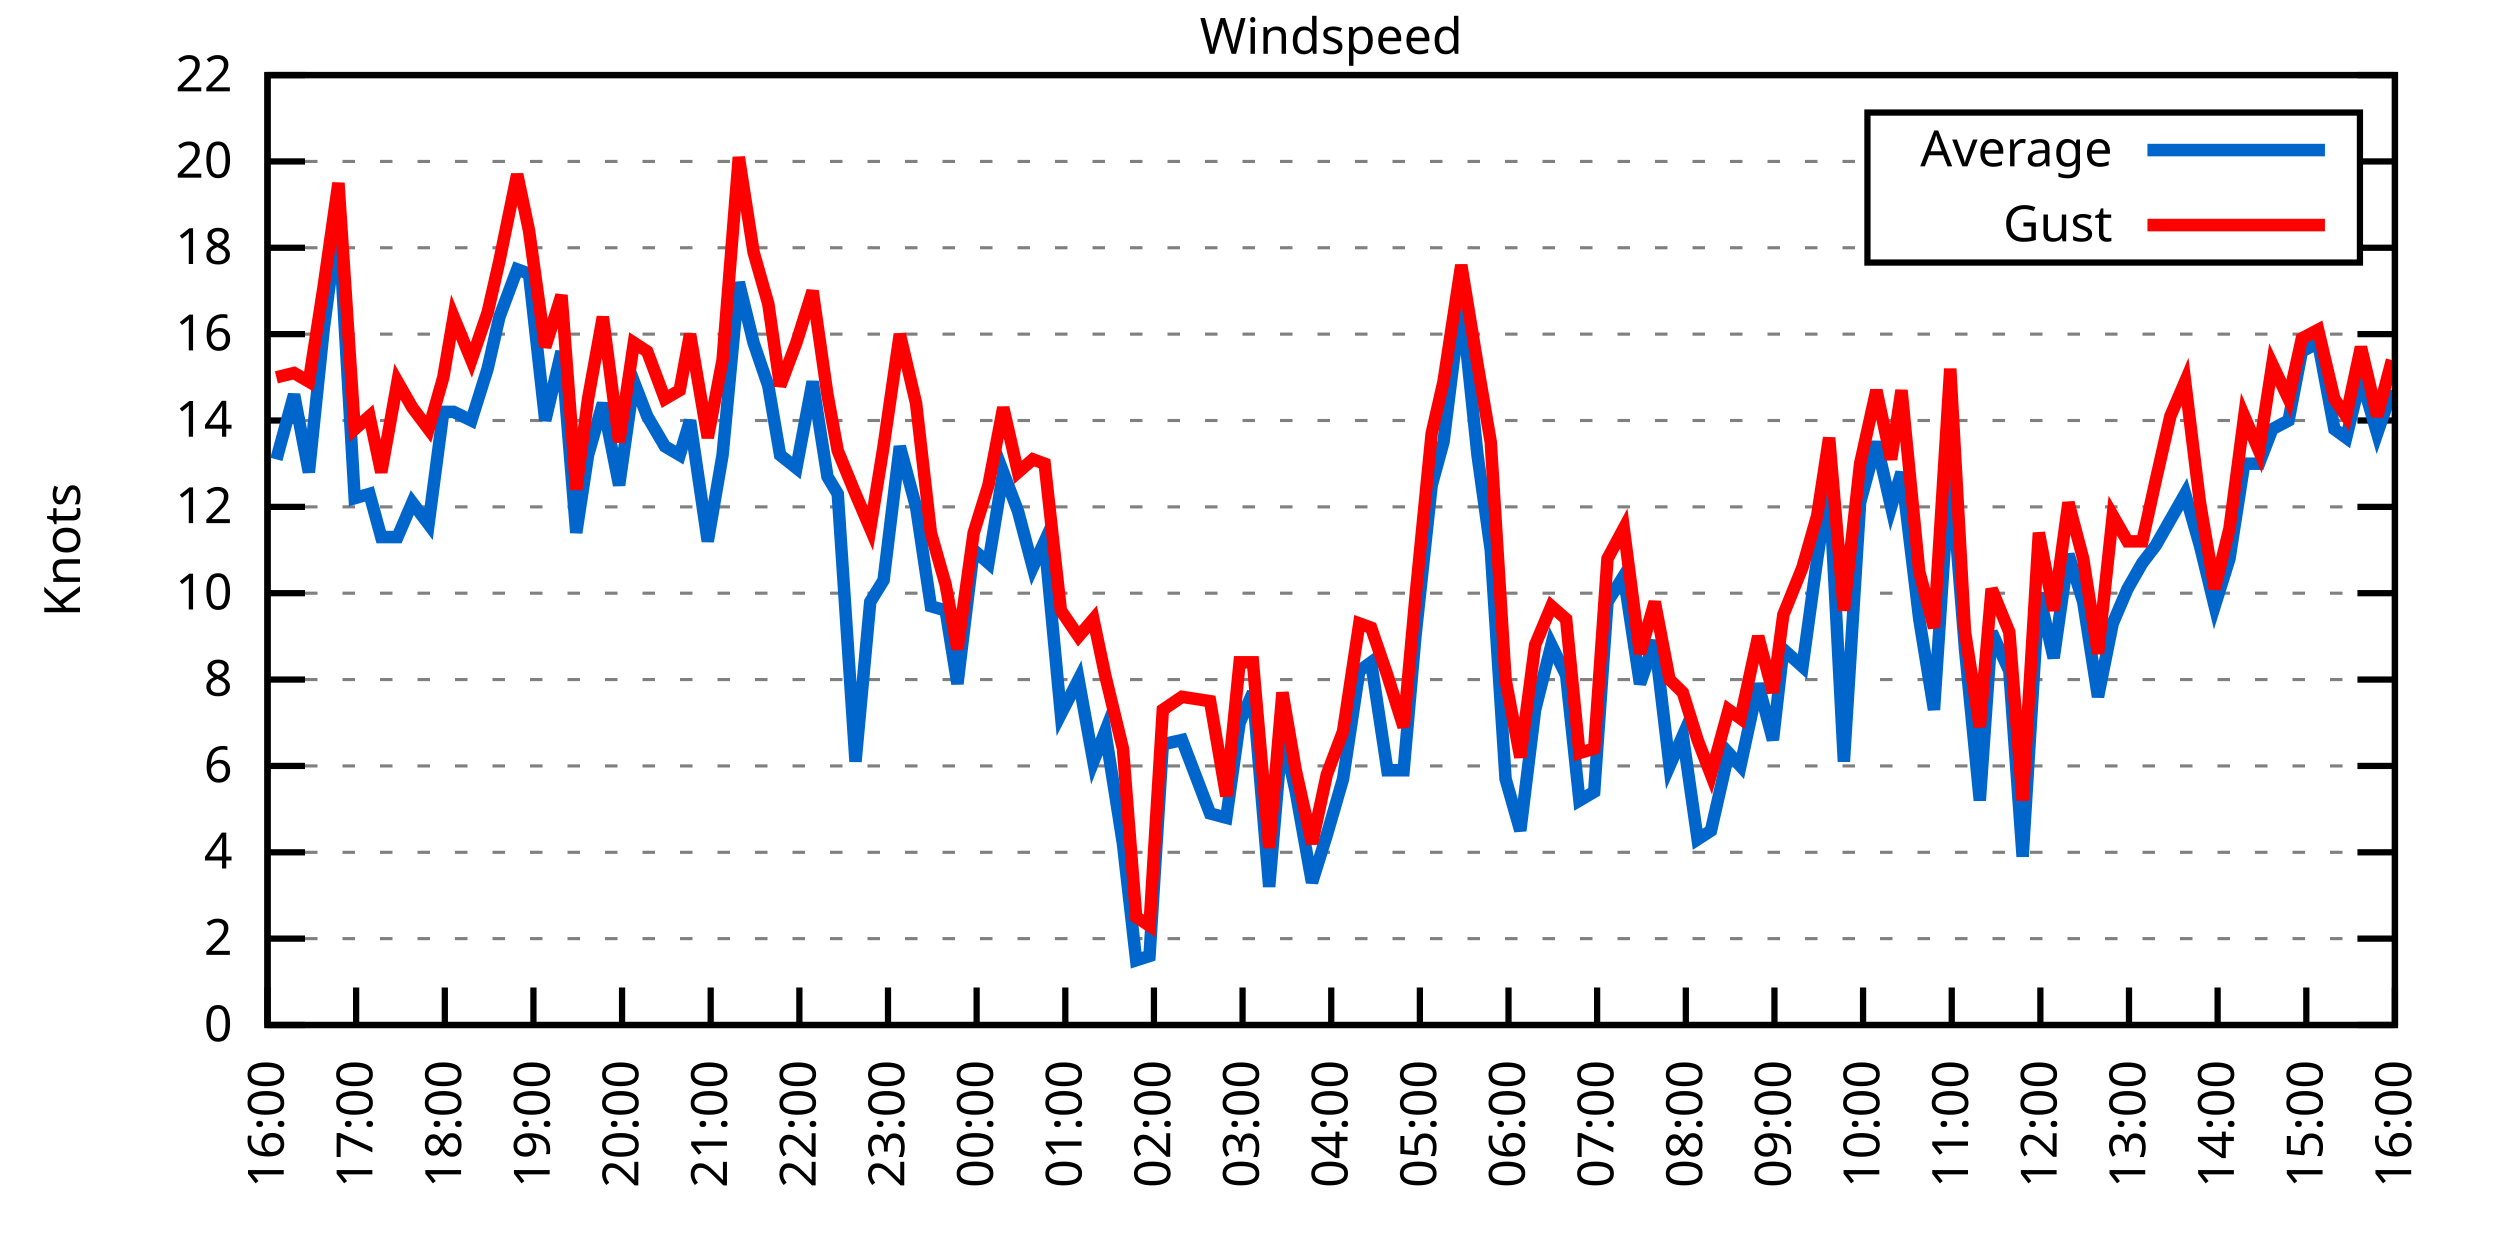
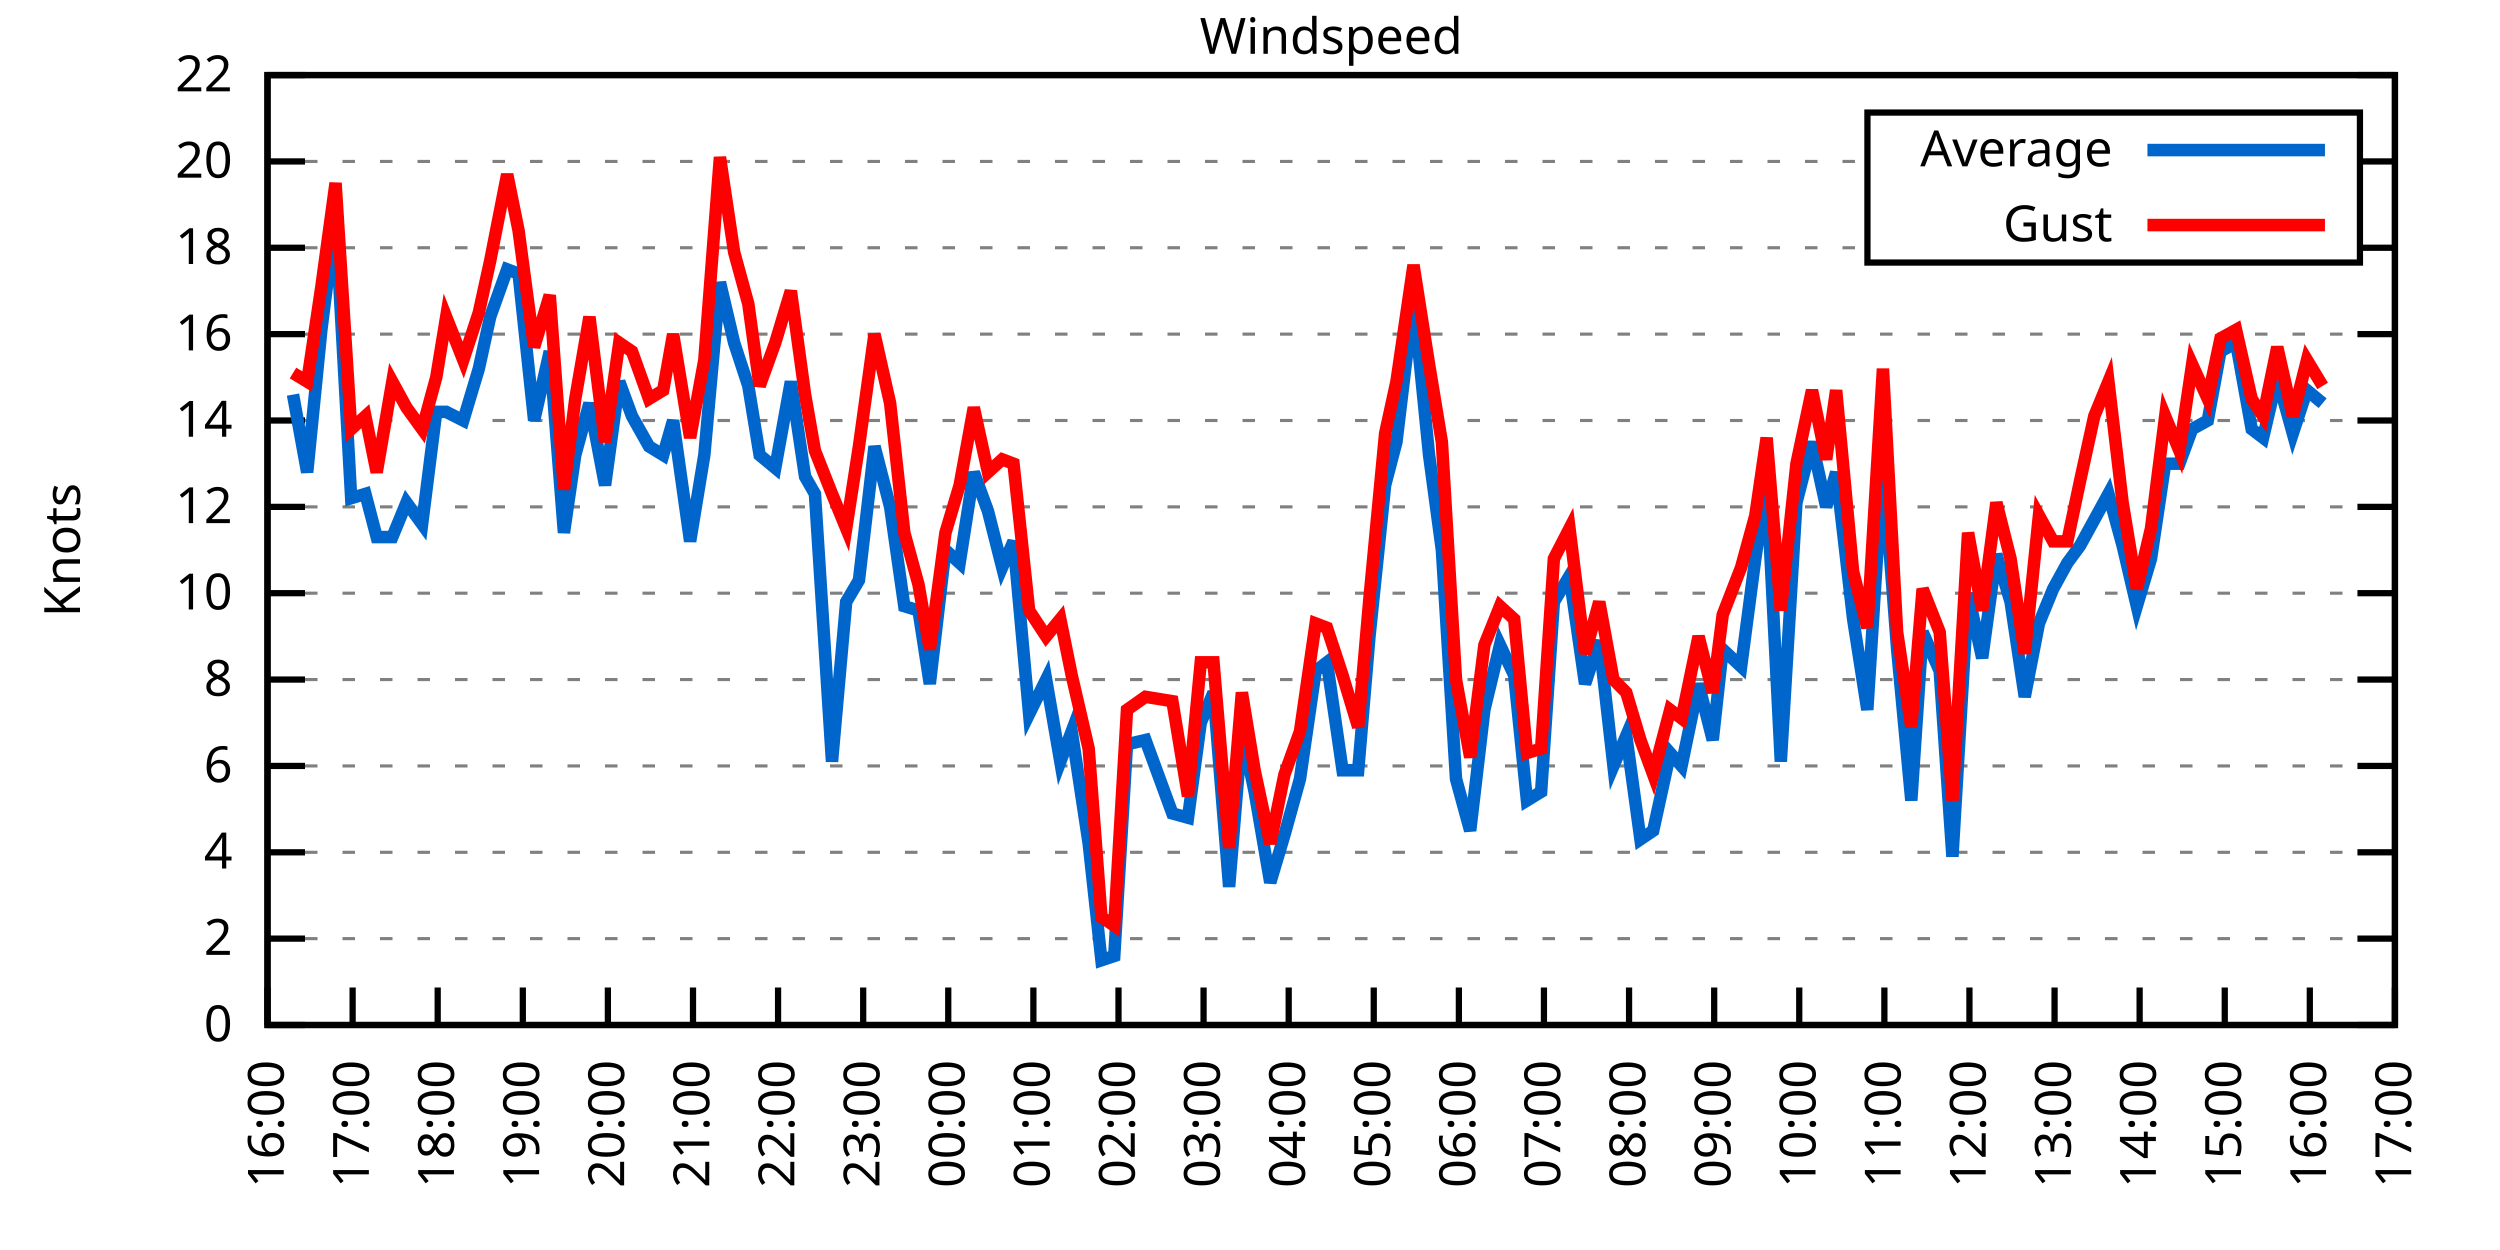
<svg xmlns="http://www.w3.org/2000/svg" xmlns:xlink="http://www.w3.org/1999/xlink" width="400" height="200" viewBox="0 0 400 200">
  <g id="gnuplot_canvas">
    <rect x="0" y="0" width="400" height="200" fill="none" />
    <defs>
      <circle id="gpDot" r="0.5" stroke-width="0.5" stroke="currentColor" />
      <path id="gpPt0" stroke-width="0.333" stroke="currentColor" d="M-1,0 h2 M0,-1 v2" />
      <path id="gpPt1" stroke-width="0.333" stroke="currentColor" d="M-1,-1 L1,1 M1,-1 L-1,1" />
      <path id="gpPt2" stroke-width="0.333" stroke="currentColor" d="M-1,0 L1,0 M0,-1 L0,1 M-1,-1 L1,1 M-1,1 L1,-1" />
      <rect id="gpPt3" stroke-width="0.333" stroke="currentColor" x="-1" y="-1" width="2" height="2" />
      <rect id="gpPt4" stroke-width="0.333" stroke="currentColor" fill="currentColor" x="-1" y="-1" width="2" height="2" />
      <circle id="gpPt5" stroke-width="0.333" stroke="currentColor" cx="0" cy="0" r="1" />
      <use xlink:href="#gpPt5" id="gpPt6" fill="currentColor" stroke="none" />
      <path id="gpPt7" stroke-width="0.333" stroke="currentColor" d="M0,-1.33 L-1.33,0.67 L1.33,0.67 z" />
      <use xlink:href="#gpPt7" id="gpPt8" fill="currentColor" stroke="none" />
      <use xlink:href="#gpPt7" id="gpPt9" stroke="currentColor" transform="rotate(180)" />
      <use xlink:href="#gpPt9" id="gpPt10" fill="currentColor" stroke="none" />
      <use xlink:href="#gpPt3" id="gpPt11" stroke="currentColor" transform="rotate(45)" />
      <use xlink:href="#gpPt11" id="gpPt12" fill="currentColor" stroke="none" />
      <path id="gpPt13" stroke-width="0.333" stroke="currentColor" d="M0,1.330 L1.265,0.411 L0.782,-1.067 L-0.782,-1.076 L-1.265,0.411 z" />
      <use xlink:href="#gpPt13" id="gpPt14" fill="currentColor" stroke="none" />
      <filter id="textbox" filterUnits="objectBoundingBox" x="0" y="0" height="1" width="1">
        <feFlood flood-color="white" flood-opacity="1" result="bgnd" />
        <feComposite in="SourceGraphic" in2="bgnd" operator="atop" />
      </filter>
      <filter id="greybox" filterUnits="objectBoundingBox" x="0" y="0" height="1" width="1">
        <feFlood flood-color="lightgrey" flood-opacity="1" result="grey" />
        <feComposite in="SourceGraphic" in2="grey" operator="atop" />
      </filter>
    </defs>
    <g fill="none" color="white" stroke="currentColor" stroke-width="1.00" stroke-linecap="butt" stroke-linejoin="miter">
</g>
    <g fill="none" color="black" stroke="currentColor" stroke-width="1.00" stroke-linecap="butt" stroke-linejoin="miter">
      <g stroke="none" shape-rendering="crispEdges">
        <polygon fill="rgb(255, 255, 255)" points="42.80,164.00 383.18,164.00 383.18,12.02 42.80,12.02 " />
      </g>
    </g>
    <g fill="none" color="black" stroke="currentColor" stroke-width="1.00" stroke-linecap="butt" stroke-linejoin="miter">
</g>
    <g fill="none" color="black" stroke="black" stroke-width="0.50" stroke-linecap="butt" stroke-linejoin="miter">
</g>
    <g fill="none" color="gray" stroke="currentColor" stroke-width="0.50" stroke-linecap="butt" stroke-linejoin="miter">
      <path stroke="gray" stroke-dasharray="2,4" class="gridline" d="M42.80,164.00 L383.19,164.00  " />
    </g>
    <g fill="none" color="gray" stroke="gray" stroke-width="1.00" stroke-linecap="butt" stroke-linejoin="miter">
</g>
    <g fill="none" color="black" stroke="currentColor" stroke-width="1.00" stroke-linecap="butt" stroke-linejoin="miter">
      <path stroke="black" d="M42.80,164.00 L48.80,164.00 M383.19,164.00 L377.19,164.00  " />
      <g transform="translate(37.20,166.60)" stroke="none" fill="black" font-family="Sans" font-size="8.00" text-anchor="end">
        <text>
          <tspan font-family="Sans"> 0</tspan>
        </text>
      </g>
    </g>
    <g fill="none" color="black" stroke="currentColor" stroke-width="1.00" stroke-linecap="butt" stroke-linejoin="miter">
</g>
    <g fill="none" color="black" stroke="black" stroke-width="0.50" stroke-linecap="butt" stroke-linejoin="miter">
</g>
    <g fill="none" color="gray" stroke="currentColor" stroke-width="0.50" stroke-linecap="butt" stroke-linejoin="miter">
      <path stroke="gray" stroke-dasharray="2,4" class="gridline" d="M42.80,150.18 L383.19,150.18  " />
    </g>
    <g fill="none" color="gray" stroke="gray" stroke-width="1.00" stroke-linecap="butt" stroke-linejoin="miter">
</g>
    <g fill="none" color="black" stroke="currentColor" stroke-width="1.00" stroke-linecap="butt" stroke-linejoin="miter">
      <path stroke="black" d="M42.80,150.18 L48.80,150.18 M383.19,150.18 L377.19,150.18  " />
      <g transform="translate(37.20,152.78)" stroke="none" fill="black" font-family="Sans" font-size="8.00" text-anchor="end">
        <text>
          <tspan font-family="Sans"> 2</tspan>
        </text>
      </g>
    </g>
    <g fill="none" color="black" stroke="currentColor" stroke-width="1.00" stroke-linecap="butt" stroke-linejoin="miter">
</g>
    <g fill="none" color="black" stroke="black" stroke-width="0.50" stroke-linecap="butt" stroke-linejoin="miter">
</g>
    <g fill="none" color="gray" stroke="currentColor" stroke-width="0.50" stroke-linecap="butt" stroke-linejoin="miter">
      <path stroke="gray" stroke-dasharray="2,4" class="gridline" d="M42.80,136.37 L383.19,136.37  " />
    </g>
    <g fill="none" color="gray" stroke="gray" stroke-width="1.00" stroke-linecap="butt" stroke-linejoin="miter">
</g>
    <g fill="none" color="black" stroke="currentColor" stroke-width="1.00" stroke-linecap="butt" stroke-linejoin="miter">
      <path stroke="black" d="M42.80,136.37 L48.80,136.37 M383.19,136.37 L377.19,136.37  " />
      <g transform="translate(37.20,138.97)" stroke="none" fill="black" font-family="Sans" font-size="8.00" text-anchor="end">
        <text>
          <tspan font-family="Sans"> 4</tspan>
        </text>
      </g>
    </g>
    <g fill="none" color="black" stroke="currentColor" stroke-width="1.00" stroke-linecap="butt" stroke-linejoin="miter">
</g>
    <g fill="none" color="black" stroke="black" stroke-width="0.50" stroke-linecap="butt" stroke-linejoin="miter">
</g>
    <g fill="none" color="gray" stroke="currentColor" stroke-width="0.50" stroke-linecap="butt" stroke-linejoin="miter">
      <path stroke="gray" stroke-dasharray="2,4" class="gridline" d="M42.80,122.55 L383.19,122.55  " />
    </g>
    <g fill="none" color="gray" stroke="gray" stroke-width="1.00" stroke-linecap="butt" stroke-linejoin="miter">
</g>
    <g fill="none" color="black" stroke="currentColor" stroke-width="1.00" stroke-linecap="butt" stroke-linejoin="miter">
      <path stroke="black" d="M42.80,122.55 L48.80,122.55 M383.19,122.55 L377.19,122.55  " />
      <g transform="translate(37.20,125.15)" stroke="none" fill="black" font-family="Sans" font-size="8.00" text-anchor="end">
        <text>
          <tspan font-family="Sans"> 6</tspan>
        </text>
      </g>
    </g>
    <g fill="none" color="black" stroke="currentColor" stroke-width="1.00" stroke-linecap="butt" stroke-linejoin="miter">
</g>
    <g fill="none" color="black" stroke="black" stroke-width="0.50" stroke-linecap="butt" stroke-linejoin="miter">
</g>
    <g fill="none" color="gray" stroke="currentColor" stroke-width="0.50" stroke-linecap="butt" stroke-linejoin="miter">
      <path stroke="gray" stroke-dasharray="2,4" class="gridline" d="M42.80,108.73 L383.19,108.73  " />
    </g>
    <g fill="none" color="gray" stroke="gray" stroke-width="1.00" stroke-linecap="butt" stroke-linejoin="miter">
</g>
    <g fill="none" color="black" stroke="currentColor" stroke-width="1.00" stroke-linecap="butt" stroke-linejoin="miter">
      <path stroke="black" d="M42.80,108.73 L48.80,108.73 M383.19,108.73 L377.19,108.73  " />
      <g transform="translate(37.20,111.33)" stroke="none" fill="black" font-family="Sans" font-size="8.00" text-anchor="end">
        <text>
          <tspan font-family="Sans"> 8</tspan>
        </text>
      </g>
    </g>
    <g fill="none" color="black" stroke="currentColor" stroke-width="1.00" stroke-linecap="butt" stroke-linejoin="miter">
</g>
    <g fill="none" color="black" stroke="black" stroke-width="0.50" stroke-linecap="butt" stroke-linejoin="miter">
</g>
    <g fill="none" color="gray" stroke="currentColor" stroke-width="0.50" stroke-linecap="butt" stroke-linejoin="miter">
      <path stroke="gray" stroke-dasharray="2,4" class="gridline" d="M42.80,94.91 L383.19,94.91  " />
    </g>
    <g fill="none" color="gray" stroke="gray" stroke-width="1.00" stroke-linecap="butt" stroke-linejoin="miter">
</g>
    <g fill="none" color="black" stroke="currentColor" stroke-width="1.00" stroke-linecap="butt" stroke-linejoin="miter">
      <path stroke="black" d="M42.80,94.91 L48.80,94.91 M383.19,94.91 L377.19,94.91  " />
      <g transform="translate(37.20,97.51)" stroke="none" fill="black" font-family="Sans" font-size="8.00" text-anchor="end">
        <text>
          <tspan font-family="Sans"> 10</tspan>
        </text>
      </g>
    </g>
    <g fill="none" color="black" stroke="currentColor" stroke-width="1.00" stroke-linecap="butt" stroke-linejoin="miter">
</g>
    <g fill="none" color="black" stroke="black" stroke-width="0.50" stroke-linecap="butt" stroke-linejoin="miter">
</g>
    <g fill="none" color="gray" stroke="currentColor" stroke-width="0.50" stroke-linecap="butt" stroke-linejoin="miter">
      <path stroke="gray" stroke-dasharray="2,4" class="gridline" d="M42.80,81.10 L383.19,81.10  " />
    </g>
    <g fill="none" color="gray" stroke="gray" stroke-width="1.00" stroke-linecap="butt" stroke-linejoin="miter">
</g>
    <g fill="none" color="black" stroke="currentColor" stroke-width="1.00" stroke-linecap="butt" stroke-linejoin="miter">
      <path stroke="black" d="M42.80,81.10 L48.80,81.10 M383.19,81.10 L377.19,81.10  " />
      <g transform="translate(37.20,83.70)" stroke="none" fill="black" font-family="Sans" font-size="8.00" text-anchor="end">
        <text>
          <tspan font-family="Sans"> 12</tspan>
        </text>
      </g>
    </g>
    <g fill="none" color="black" stroke="currentColor" stroke-width="1.00" stroke-linecap="butt" stroke-linejoin="miter">
</g>
    <g fill="none" color="black" stroke="black" stroke-width="0.50" stroke-linecap="butt" stroke-linejoin="miter">
</g>
    <g fill="none" color="gray" stroke="currentColor" stroke-width="0.50" stroke-linecap="butt" stroke-linejoin="miter">
      <path stroke="gray" stroke-dasharray="2,4" class="gridline" d="M42.80,67.28 L383.19,67.28  " />
    </g>
    <g fill="none" color="gray" stroke="gray" stroke-width="1.00" stroke-linecap="butt" stroke-linejoin="miter">
</g>
    <g fill="none" color="black" stroke="currentColor" stroke-width="1.00" stroke-linecap="butt" stroke-linejoin="miter">
      <path stroke="black" d="M42.80,67.28 L48.80,67.28 M383.19,67.28 L377.19,67.28  " />
      <g transform="translate(37.20,69.88)" stroke="none" fill="black" font-family="Sans" font-size="8.00" text-anchor="end">
        <text>
          <tspan font-family="Sans"> 14</tspan>
        </text>
      </g>
    </g>
    <g fill="none" color="black" stroke="currentColor" stroke-width="1.00" stroke-linecap="butt" stroke-linejoin="miter">
</g>
    <g fill="none" color="black" stroke="black" stroke-width="0.50" stroke-linecap="butt" stroke-linejoin="miter">
</g>
    <g fill="none" color="gray" stroke="currentColor" stroke-width="0.50" stroke-linecap="butt" stroke-linejoin="miter">
      <path stroke="gray" stroke-dasharray="2,4" class="gridline" d="M42.80,53.46 L383.19,53.46  " />
    </g>
    <g fill="none" color="gray" stroke="gray" stroke-width="1.00" stroke-linecap="butt" stroke-linejoin="miter">
</g>
    <g fill="none" color="black" stroke="currentColor" stroke-width="1.00" stroke-linecap="butt" stroke-linejoin="miter">
      <path stroke="black" d="M42.80,53.46 L48.80,53.46 M383.19,53.46 L377.19,53.46  " />
      <g transform="translate(37.20,56.06)" stroke="none" fill="black" font-family="Sans" font-size="8.00" text-anchor="end">
        <text>
          <tspan font-family="Sans"> 16</tspan>
        </text>
      </g>
    </g>
    <g fill="none" color="black" stroke="currentColor" stroke-width="1.00" stroke-linecap="butt" stroke-linejoin="miter">
</g>
    <g fill="none" color="black" stroke="black" stroke-width="0.50" stroke-linecap="butt" stroke-linejoin="miter">
</g>
    <g fill="none" color="gray" stroke="currentColor" stroke-width="0.50" stroke-linecap="butt" stroke-linejoin="miter">
      <path stroke="gray" stroke-dasharray="2,4" class="gridline" d="M42.80,39.64 L298.79,39.64 M377.59,39.64 L383.19,39.64  " />
    </g>
    <g fill="none" color="gray" stroke="gray" stroke-width="1.00" stroke-linecap="butt" stroke-linejoin="miter">
</g>
    <g fill="none" color="black" stroke="currentColor" stroke-width="1.00" stroke-linecap="butt" stroke-linejoin="miter">
      <path stroke="black" d="M42.80,39.64 L48.80,39.64 M383.19,39.64 L377.19,39.64  " />
      <g transform="translate(37.20,42.24)" stroke="none" fill="black" font-family="Sans" font-size="8.00" text-anchor="end">
        <text>
          <tspan font-family="Sans"> 18</tspan>
        </text>
      </g>
    </g>
    <g fill="none" color="black" stroke="currentColor" stroke-width="1.00" stroke-linecap="butt" stroke-linejoin="miter">
</g>
    <g fill="none" color="black" stroke="black" stroke-width="0.50" stroke-linecap="butt" stroke-linejoin="miter">
</g>
    <g fill="none" color="gray" stroke="currentColor" stroke-width="0.50" stroke-linecap="butt" stroke-linejoin="miter">
      <path stroke="gray" stroke-dasharray="2,4" class="gridline" d="M42.80,25.83 L298.79,25.83 M377.59,25.83 L383.19,25.83  " />
    </g>
    <g fill="none" color="gray" stroke="gray" stroke-width="1.00" stroke-linecap="butt" stroke-linejoin="miter">
</g>
    <g fill="none" color="black" stroke="currentColor" stroke-width="1.00" stroke-linecap="butt" stroke-linejoin="miter">
      <path stroke="black" d="M42.80,25.83 L48.80,25.83 M383.19,25.83 L377.19,25.83  " />
      <g transform="translate(37.20,28.43)" stroke="none" fill="black" font-family="Sans" font-size="8.00" text-anchor="end">
        <text>
          <tspan font-family="Sans"> 20</tspan>
        </text>
      </g>
    </g>
    <g fill="none" color="black" stroke="currentColor" stroke-width="1.00" stroke-linecap="butt" stroke-linejoin="miter">
</g>
    <g fill="none" color="black" stroke="black" stroke-width="0.50" stroke-linecap="butt" stroke-linejoin="miter">
</g>
    <g fill="none" color="gray" stroke="currentColor" stroke-width="0.50" stroke-linecap="butt" stroke-linejoin="miter">
      <path stroke="gray" stroke-dasharray="2,4" class="gridline" d="M42.80,12.01 L383.19,12.01  " />
    </g>
    <g fill="none" color="gray" stroke="gray" stroke-width="1.00" stroke-linecap="butt" stroke-linejoin="miter">
</g>
    <g fill="none" color="black" stroke="currentColor" stroke-width="1.00" stroke-linecap="butt" stroke-linejoin="miter">
      <path stroke="black" d="M42.80,12.01 L48.80,12.01 M383.19,12.01 L377.19,12.01  " />
      <g transform="translate(37.20,14.61)" stroke="none" fill="black" font-family="Sans" font-size="8.00" text-anchor="end">
        <text>
          <tspan font-family="Sans"> 22</tspan>
        </text>
      </g>
    </g>
    <g fill="none" color="black" stroke="currentColor" stroke-width="1.00" stroke-linecap="butt" stroke-linejoin="miter">
      <path stroke="black" d="M42.80,164.00 L42.80,158.00  " />
      <g transform="translate(45.40,169.60) rotate(270.00)" stroke="none" fill="black" font-family="Sans" font-size="8.00" text-anchor="end">
        <text>
          <tspan font-family="Sans">16:00</tspan>
        </text>
      </g>
    </g>
    <g fill="none" color="black" stroke="currentColor" stroke-width="1.00" stroke-linecap="butt" stroke-linejoin="miter">
-       <path stroke="black" d="M56.98,164.00 L56.98,158.00  " />
-       <g transform="translate(59.58,169.60) rotate(270.00)" stroke="none" fill="black" font-family="Sans" font-size="8.00" text-anchor="end">
+       <path stroke="black" d="M56.42,164.00 L56.42,158.00  " />
+       <g transform="translate(59.02,169.60) rotate(270.00)" stroke="none" fill="black" font-family="Sans" font-size="8.00" text-anchor="end">
        <text>
          <tspan font-family="Sans">17:00</tspan>
        </text>
      </g>
    </g>
    <g fill="none" color="black" stroke="currentColor" stroke-width="1.00" stroke-linecap="butt" stroke-linejoin="miter">
-       <path stroke="black" d="M71.17,164.00 L71.17,158.00  " />
-       <g transform="translate(73.77,169.60) rotate(270.00)" stroke="none" fill="black" font-family="Sans" font-size="8.00" text-anchor="end">
+       <path stroke="black" d="M70.03,164.00 L70.03,158.00  " />
+       <g transform="translate(72.63,169.60) rotate(270.00)" stroke="none" fill="black" font-family="Sans" font-size="8.00" text-anchor="end">
        <text>
          <tspan font-family="Sans">18:00</tspan>
        </text>
      </g>
    </g>
    <g fill="none" color="black" stroke="currentColor" stroke-width="1.00" stroke-linecap="butt" stroke-linejoin="miter">
-       <path stroke="black" d="M85.35,164.00 L85.35,158.00  " />
-       <g transform="translate(87.95,169.60) rotate(270.00)" stroke="none" fill="black" font-family="Sans" font-size="8.00" text-anchor="end">
+       <path stroke="black" d="M83.65,164.00 L83.65,158.00  " />
+       <g transform="translate(86.25,169.60) rotate(270.00)" stroke="none" fill="black" font-family="Sans" font-size="8.00" text-anchor="end">
        <text>
          <tspan font-family="Sans">19:00</tspan>
        </text>
      </g>
    </g>
    <g fill="none" color="black" stroke="currentColor" stroke-width="1.00" stroke-linecap="butt" stroke-linejoin="miter">
-       <path stroke="black" d="M99.53,164.00 L99.53,158.00  " />
-       <g transform="translate(102.13,169.60) rotate(270.00)" stroke="none" fill="black" font-family="Sans" font-size="8.00" text-anchor="end">
+       <path stroke="black" d="M97.26,164.00 L97.26,158.00  " />
+       <g transform="translate(99.86,169.60) rotate(270.00)" stroke="none" fill="black" font-family="Sans" font-size="8.00" text-anchor="end">
        <text>
          <tspan font-family="Sans">20:00</tspan>
        </text>
      </g>
    </g>
    <g fill="none" color="black" stroke="currentColor" stroke-width="1.00" stroke-linecap="butt" stroke-linejoin="miter">
-       <path stroke="black" d="M113.71,164.00 L113.71,158.00  " />
-       <g transform="translate(116.31,169.60) rotate(270.00)" stroke="none" fill="black" font-family="Sans" font-size="8.00" text-anchor="end">
+       <path stroke="black" d="M110.88,164.00 L110.88,158.00  " />
+       <g transform="translate(113.48,169.60) rotate(270.00)" stroke="none" fill="black" font-family="Sans" font-size="8.00" text-anchor="end">
        <text>
          <tspan font-family="Sans">21:00</tspan>
        </text>
      </g>
    </g>
    <g fill="none" color="black" stroke="currentColor" stroke-width="1.00" stroke-linecap="butt" stroke-linejoin="miter">
-       <path stroke="black" d="M127.90,164.00 L127.90,158.00  " />
-       <g transform="translate(130.50,169.60) rotate(270.00)" stroke="none" fill="black" font-family="Sans" font-size="8.00" text-anchor="end">
+       <path stroke="black" d="M124.49,164.00 L124.49,158.00  " />
+       <g transform="translate(127.09,169.60) rotate(270.00)" stroke="none" fill="black" font-family="Sans" font-size="8.00" text-anchor="end">
        <text>
          <tspan font-family="Sans">22:00</tspan>
        </text>
      </g>
    </g>
    <g fill="none" color="black" stroke="currentColor" stroke-width="1.00" stroke-linecap="butt" stroke-linejoin="miter">
-       <path stroke="black" d="M142.08,164.00 L142.08,158.00  " />
-       <g transform="translate(144.68,169.60) rotate(270.00)" stroke="none" fill="black" font-family="Sans" font-size="8.00" text-anchor="end">
+       <path stroke="black" d="M138.11,164.00 L138.11,158.00  " />
+       <g transform="translate(140.71,169.60) rotate(270.00)" stroke="none" fill="black" font-family="Sans" font-size="8.00" text-anchor="end">
        <text>
          <tspan font-family="Sans">23:00</tspan>
        </text>
      </g>
    </g>
    <g fill="none" color="black" stroke="currentColor" stroke-width="1.00" stroke-linecap="butt" stroke-linejoin="miter">
-       <path stroke="black" d="M156.26,164.00 L156.26,158.00  " />
-       <g transform="translate(158.86,169.60) rotate(270.00)" stroke="none" fill="black" font-family="Sans" font-size="8.00" text-anchor="end">
+       <path stroke="black" d="M151.72,164.00 L151.72,158.00  " />
+       <g transform="translate(154.32,169.60) rotate(270.00)" stroke="none" fill="black" font-family="Sans" font-size="8.00" text-anchor="end">
        <text>
          <tspan font-family="Sans">00:00</tspan>
        </text>
      </g>
    </g>
    <g fill="none" color="black" stroke="currentColor" stroke-width="1.00" stroke-linecap="butt" stroke-linejoin="miter">
-       <path stroke="black" d="M170.45,164.00 L170.45,158.00  " />
-       <g transform="translate(173.05,169.60) rotate(270.00)" stroke="none" fill="black" font-family="Sans" font-size="8.00" text-anchor="end">
+       <path stroke="black" d="M165.34,164.00 L165.34,158.00  " />
+       <g transform="translate(167.94,169.60) rotate(270.00)" stroke="none" fill="black" font-family="Sans" font-size="8.00" text-anchor="end">
        <text>
          <tspan font-family="Sans">01:00</tspan>
        </text>
      </g>
    </g>
    <g fill="none" color="black" stroke="currentColor" stroke-width="1.00" stroke-linecap="butt" stroke-linejoin="miter">
-       <path stroke="black" d="M184.63,164.00 L184.63,158.00  " />
-       <g transform="translate(187.23,169.60) rotate(270.00)" stroke="none" fill="black" font-family="Sans" font-size="8.00" text-anchor="end">
+       <path stroke="black" d="M178.96,164.00 L178.96,158.00  " />
+       <g transform="translate(181.56,169.60) rotate(270.00)" stroke="none" fill="black" font-family="Sans" font-size="8.00" text-anchor="end">
        <text>
          <tspan font-family="Sans">02:00</tspan>
        </text>
      </g>
    </g>
    <g fill="none" color="black" stroke="currentColor" stroke-width="1.00" stroke-linecap="butt" stroke-linejoin="miter">
-       <path stroke="black" d="M198.81,164.00 L198.81,158.00  " />
-       <g transform="translate(201.41,169.60) rotate(270.00)" stroke="none" fill="black" font-family="Sans" font-size="8.00" text-anchor="end">
+       <path stroke="black" d="M192.57,164.00 L192.57,158.00  " />
+       <g transform="translate(195.17,169.60) rotate(270.00)" stroke="none" fill="black" font-family="Sans" font-size="8.00" text-anchor="end">
        <text>
          <tspan font-family="Sans">03:00</tspan>
        </text>
      </g>
    </g>
    <g fill="none" color="black" stroke="currentColor" stroke-width="1.00" stroke-linecap="butt" stroke-linejoin="miter">
-       <path stroke="black" d="M213.00,164.00 L213.00,158.00  " />
-       <g transform="translate(215.60,169.60) rotate(270.00)" stroke="none" fill="black" font-family="Sans" font-size="8.00" text-anchor="end">
+       <path stroke="black" d="M206.19,164.00 L206.19,158.00  " />
+       <g transform="translate(208.79,169.60) rotate(270.00)" stroke="none" fill="black" font-family="Sans" font-size="8.00" text-anchor="end">
        <text>
          <tspan font-family="Sans">04:00</tspan>
        </text>
      </g>
    </g>
    <g fill="none" color="black" stroke="currentColor" stroke-width="1.00" stroke-linecap="butt" stroke-linejoin="miter">
-       <path stroke="black" d="M227.18,164.00 L227.18,158.00  " />
-       <g transform="translate(229.78,169.60) rotate(270.00)" stroke="none" fill="black" font-family="Sans" font-size="8.00" text-anchor="end">
+       <path stroke="black" d="M219.80,164.00 L219.80,158.00  " />
+       <g transform="translate(222.40,169.60) rotate(270.00)" stroke="none" fill="black" font-family="Sans" font-size="8.00" text-anchor="end">
        <text>
          <tspan font-family="Sans">05:00</tspan>
        </text>
      </g>
    </g>
    <g fill="none" color="black" stroke="currentColor" stroke-width="1.00" stroke-linecap="butt" stroke-linejoin="miter">
-       <path stroke="black" d="M241.36,164.00 L241.36,158.00  " />
-       <g transform="translate(243.96,169.60) rotate(270.00)" stroke="none" fill="black" font-family="Sans" font-size="8.00" text-anchor="end">
+       <path stroke="black" d="M233.42,164.00 L233.42,158.00  " />
+       <g transform="translate(236.02,169.60) rotate(270.00)" stroke="none" fill="black" font-family="Sans" font-size="8.00" text-anchor="end">
        <text>
          <tspan font-family="Sans">06:00</tspan>
        </text>
      </g>
    </g>
    <g fill="none" color="black" stroke="currentColor" stroke-width="1.00" stroke-linecap="butt" stroke-linejoin="miter">
-       <path stroke="black" d="M255.54,164.00 L255.54,158.00  " />
-       <g transform="translate(258.14,169.60) rotate(270.00)" stroke="none" fill="black" font-family="Sans" font-size="8.00" text-anchor="end">
+       <path stroke="black" d="M247.03,164.00 L247.03,158.00  " />
+       <g transform="translate(249.63,169.60) rotate(270.00)" stroke="none" fill="black" font-family="Sans" font-size="8.00" text-anchor="end">
        <text>
          <tspan font-family="Sans">07:00</tspan>
        </text>
      </g>
    </g>
    <g fill="none" color="black" stroke="currentColor" stroke-width="1.00" stroke-linecap="butt" stroke-linejoin="miter">
-       <path stroke="black" d="M269.73,164.00 L269.73,158.00  " />
-       <g transform="translate(272.33,169.60) rotate(270.00)" stroke="none" fill="black" font-family="Sans" font-size="8.00" text-anchor="end">
+       <path stroke="black" d="M260.65,164.00 L260.65,158.00  " />
+       <g transform="translate(263.25,169.60) rotate(270.00)" stroke="none" fill="black" font-family="Sans" font-size="8.00" text-anchor="end">
        <text>
          <tspan font-family="Sans">08:00</tspan>
        </text>
      </g>
    </g>
    <g fill="none" color="black" stroke="currentColor" stroke-width="1.00" stroke-linecap="butt" stroke-linejoin="miter">
-       <path stroke="black" d="M283.91,164.00 L283.91,158.00  " />
-       <g transform="translate(286.51,169.60) rotate(270.00)" stroke="none" fill="black" font-family="Sans" font-size="8.00" text-anchor="end">
+       <path stroke="black" d="M274.27,164.00 L274.27,158.00  " />
+       <g transform="translate(276.87,169.60) rotate(270.00)" stroke="none" fill="black" font-family="Sans" font-size="8.00" text-anchor="end">
        <text>
          <tspan font-family="Sans">09:00</tspan>
        </text>
      </g>
    </g>
    <g fill="none" color="black" stroke="currentColor" stroke-width="1.00" stroke-linecap="butt" stroke-linejoin="miter">
-       <path stroke="black" d="M298.09,164.00 L298.09,158.00  " />
-       <g transform="translate(300.69,169.60) rotate(270.00)" stroke="none" fill="black" font-family="Sans" font-size="8.00" text-anchor="end">
+       <path stroke="black" d="M287.88,164.00 L287.88,158.00  " />
+       <g transform="translate(290.48,169.60) rotate(270.00)" stroke="none" fill="black" font-family="Sans" font-size="8.00" text-anchor="end">
        <text>
          <tspan font-family="Sans">10:00</tspan>
        </text>
      </g>
    </g>
    <g fill="none" color="black" stroke="currentColor" stroke-width="1.00" stroke-linecap="butt" stroke-linejoin="miter">
-       <path stroke="black" d="M312.28,164.00 L312.28,158.00  " />
-       <g transform="translate(314.88,169.60) rotate(270.00)" stroke="none" fill="black" font-family="Sans" font-size="8.00" text-anchor="end">
+       <path stroke="black" d="M301.50,164.00 L301.50,158.00  " />
+       <g transform="translate(304.10,169.60) rotate(270.00)" stroke="none" fill="black" font-family="Sans" font-size="8.00" text-anchor="end">
        <text>
          <tspan font-family="Sans">11:00</tspan>
        </text>
      </g>
    </g>
    <g fill="none" color="black" stroke="currentColor" stroke-width="1.00" stroke-linecap="butt" stroke-linejoin="miter">
-       <path stroke="black" d="M326.46,164.00 L326.46,158.00  " />
-       <g transform="translate(329.06,169.60) rotate(270.00)" stroke="none" fill="black" font-family="Sans" font-size="8.00" text-anchor="end">
+       <path stroke="black" d="M315.11,164.00 L315.11,158.00  " />
+       <g transform="translate(317.71,169.60) rotate(270.00)" stroke="none" fill="black" font-family="Sans" font-size="8.00" text-anchor="end">
        <text>
          <tspan font-family="Sans">12:00</tspan>
        </text>
      </g>
    </g>
    <g fill="none" color="black" stroke="currentColor" stroke-width="1.00" stroke-linecap="butt" stroke-linejoin="miter">
-       <path stroke="black" d="M340.64,164.00 L340.64,158.00  " />
-       <g transform="translate(343.24,169.60) rotate(270.00)" stroke="none" fill="black" font-family="Sans" font-size="8.00" text-anchor="end">
+       <path stroke="black" d="M328.73,164.00 L328.73,158.00  " />
+       <g transform="translate(331.33,169.60) rotate(270.00)" stroke="none" fill="black" font-family="Sans" font-size="8.00" text-anchor="end">
        <text>
          <tspan font-family="Sans">13:00</tspan>
        </text>
      </g>
    </g>
    <g fill="none" color="black" stroke="currentColor" stroke-width="1.00" stroke-linecap="butt" stroke-linejoin="miter">
-       <path stroke="black" d="M354.82,164.00 L354.82,158.00  " />
-       <g transform="translate(357.42,169.60) rotate(270.00)" stroke="none" fill="black" font-family="Sans" font-size="8.00" text-anchor="end">
+       <path stroke="black" d="M342.34,164.00 L342.34,158.00  " />
+       <g transform="translate(344.94,169.60) rotate(270.00)" stroke="none" fill="black" font-family="Sans" font-size="8.00" text-anchor="end">
        <text>
          <tspan font-family="Sans">14:00</tspan>
        </text>
      </g>
    </g>
    <g fill="none" color="black" stroke="currentColor" stroke-width="1.00" stroke-linecap="butt" stroke-linejoin="miter">
-       <path stroke="black" d="M369.01,164.00 L369.01,158.00  " />
-       <g transform="translate(371.61,169.60) rotate(270.00)" stroke="none" fill="black" font-family="Sans" font-size="8.00" text-anchor="end">
+       <path stroke="black" d="M355.96,164.00 L355.96,158.00  " />
+       <g transform="translate(358.56,169.60) rotate(270.00)" stroke="none" fill="black" font-family="Sans" font-size="8.00" text-anchor="end">
        <text>
          <tspan font-family="Sans">15:00</tspan>
+         </text>
+       </g>
+     </g>
+     <g fill="none" color="black" stroke="currentColor" stroke-width="1.00" stroke-linecap="butt" stroke-linejoin="miter">
+       <path stroke="black" d="M369.57,164.00 L369.57,158.00  " />
+       <g transform="translate(372.17,169.60) rotate(270.00)" stroke="none" fill="black" font-family="Sans" font-size="8.00" text-anchor="end">
+         <text>
+           <tspan font-family="Sans">16:00</tspan>
        </text>
      </g>
    </g>
    <g fill="none" color="black" stroke="currentColor" stroke-width="1.00" stroke-linecap="butt" stroke-linejoin="miter">
      <path stroke="black" d="M383.19,164.00 L383.19,158.00  " />
      <g transform="translate(385.79,169.60) rotate(270.00)" stroke="none" fill="black" font-family="Sans" font-size="8.00" text-anchor="end">
        <text>
-           <tspan font-family="Sans">16:00</tspan>
+           <tspan font-family="Sans">17:00</tspan>
        </text>
      </g>
    </g>
    <g fill="none" color="black" stroke="currentColor" stroke-width="1.00" stroke-linecap="butt" stroke-linejoin="miter">
</g>
    <g fill="none" color="black" stroke="currentColor" stroke-width="1.00" stroke-linecap="butt" stroke-linejoin="miter">
      <path stroke="black" d="M42.80,12.01 L42.80,164.00 L383.19,164.00 L383.19,12.01 L42.80,12.01 Z  " />
    </g>
    <g fill="none" color="black" stroke="currentColor" stroke-width="1.00" stroke-linecap="butt" stroke-linejoin="miter">
</g>
    <g fill="none" color="black" stroke="currentColor" stroke-width="1.00" stroke-linecap="butt" stroke-linejoin="miter">
      <path stroke="black" d="M298.79,42.01 L298.79,18.01 L377.59,18.01 L377.59,42.01 L298.79,42.01 Z  " />
    </g>
    <g id="Windspeed_plot_1">
      <g fill="none" color="white" stroke="black" stroke-width="2.00" stroke-linecap="butt" stroke-linejoin="miter">
</g>
      <g fill="none" color="black" stroke="currentColor" stroke-width="2.00" stroke-linecap="butt" stroke-linejoin="miter">
        <g transform="translate(337.99,26.61)" stroke="none" fill="black" font-family="Sans" font-size="8.00" text-anchor="end">
          <text>
            <tspan font-family="Sans">Average</tspan>
          </text>
        </g>
      </g>
      <g fill="none" color="black" stroke="currentColor" stroke-width="2.00" stroke-linecap="butt" stroke-linejoin="miter">
-         <path stroke="rgb(  0, 102, 204)" d="M343.59,24.01 L371.99,24.01 M44.22,73.50 L47.05,63.13 L49.42,75.57 L51.78,52.77 L54.15,34.81 L56.75,79.71   L59.11,79.02 L61.00,85.93 L63.60,85.93 L65.97,80.41 L68.57,83.86 L70.93,65.90 L72.58,65.90 L75.42,67.28   L78.02,58.99 L79.91,50.70 L82.75,43.10 L84.64,43.79 L87.24,67.28 L89.84,56.23 L92.20,85.24 L94.09,72.81   L96.46,64.52 L99.06,77.64 L101.42,61.06 L103.55,66.59 L106.39,71.42 L108.75,72.81 L110.41,67.28 L113.24,86.62   L115.61,72.81 L118.21,45.17 L120.57,54.84 L122.93,61.75 L124.82,72.81 L127.42,74.88 L130.02,61.06 L132.39,76.26   L134.04,79.02 L136.88,121.86 L139.24,96.30 L141.37,92.84 L143.97,71.42 L146.57,81.10 L148.94,96.99 L151.30,97.68   L153.19,109.42 L155.79,88.00 L158.15,90.08 L160.52,75.57 L162.88,81.79 L165.25,90.77 L167.14,86.62 L169.74,114.26   L172.57,108.73 L174.94,121.86 L176.83,117.02 L179.67,134.98 L181.79,153.64 L183.92,152.95 L186.05,119.09 L189.12,118.40   L193.61,130.15 L196.21,130.84 L198.34,115.64 L200.47,110.80 L203.07,141.89 L205.19,117.02 L207.32,126.69 L209.92,141.20   L212.29,133.60 L214.89,124.62 L217.49,107.35 L219.38,105.97 L221.98,123.24 L224.58,123.24 L226.47,101.82 L229.07,77.64   L230.96,70.73 L233.80,47.93 L236.40,72.81 L238.52,88.00 L240.89,124.62 L243.25,132.91 L245.62,113.57 L248.22,103.20   L250.58,108.04 L252.71,128.08 L255.07,126.69 L257.20,96.30 L259.80,92.15 L262.40,109.42 L264.76,102.51 L267.13,122.55   L269.25,117.71 L271.62,134.29 L273.75,132.91 L276.58,120.48 L278.47,122.55 L281.31,109.42 L283.67,118.40 L285.33,103.89   L288.40,106.66 L290.76,89.39 L292.66,76.95 L295.02,121.86 L297.62,80.41 L300.22,70.73 L302.58,81.10 L304.24,75.57   L307.08,99.06 L309.44,113.57 L312.04,74.19 L314.40,103.89 L316.77,128.08 L318.66,101.13 L321.49,107.35 L323.62,137.06   L326.22,94.91 L328.59,105.28 L330.95,88.70 L333.31,96.30 L335.68,111.49 L338.04,99.75 L340.40,94.22 L342.77,90.08   L344.90,87.31 L347.26,83.17 L349.62,79.02 L351.99,87.31 L354.35,96.99 L356.72,89.39 L359.08,74.19 L361.44,74.19   L363.57,68.66 L366.17,67.28 L368.30,56.23 L370.90,54.84 L373.50,68.66 L375.39,70.04 L377.75,60.37 L380.35,69.35   L382.72,62.44  " />
+         <path stroke="rgb(  0, 102, 204)" d="M343.59,24.01 L371.99,24.01 M46.88,63.13 L49.15,75.57 L51.42,52.77 L53.69,34.81 L56.19,79.71 L58.46,79.02   L60.27,85.93 L62.77,85.93 L65.04,80.41 L67.54,83.86 L69.80,65.90 L71.39,65.90 L74.12,67.28 L76.61,58.99   L78.43,50.70 L81.15,43.10 L82.97,43.79 L85.46,67.28 L87.96,56.23 L90.23,85.24 L92.04,72.81 L94.31,64.52   L96.81,77.64 L99.08,61.06 L101.12,66.59 L103.84,71.42 L106.11,72.81 L107.70,67.28 L110.42,86.62 L112.69,72.81   L115.19,45.17 L117.46,54.84 L119.73,61.75 L121.54,72.81 L124.04,74.88 L126.54,61.06 L128.81,76.26 L130.39,79.02   L133.12,121.86 L135.39,96.30 L137.43,92.84 L139.92,71.42 L142.42,81.10 L144.69,96.99 L146.96,97.68 L148.77,109.42   L151.27,88.00 L153.54,90.08 L155.81,75.57 L158.08,81.79 L160.35,90.77 L162.16,86.62 L164.66,114.26 L167.38,108.73   L169.65,121.86 L171.47,117.02 L174.19,134.98 L176.23,153.64 L178.28,152.95 L180.32,119.09 L183.27,118.40 L187.58,130.15   L190.08,130.84 L192.12,115.64 L194.16,110.80 L196.66,141.89 L198.70,117.02 L200.74,126.69 L203.24,141.20 L205.51,133.60   L208.00,124.62 L210.50,107.35 L212.31,105.97 L214.81,123.24 L217.31,123.24 L219.12,101.82 L221.62,77.64 L223.43,70.73   L226.16,47.93 L228.65,72.81 L230.70,88.00 L232.96,124.62 L235.23,132.91 L237.50,113.57 L240.00,103.20 L242.27,108.04   L244.31,128.08 L246.58,126.69 L248.62,96.30 L251.12,92.15 L253.61,109.42 L255.88,102.51 L258.15,122.55 L260.20,117.71   L262.47,134.29 L264.51,132.91 L267.23,120.48 L269.05,122.55 L271.77,109.42 L274.04,118.40 L275.63,103.89 L278.58,106.66   L280.85,89.39 L282.66,76.95 L284.93,121.86 L287.43,80.41 L289.92,70.73 L292.19,81.10 L293.78,75.57 L296.50,99.06   L298.77,113.57 L301.27,74.19 L303.54,103.89 L305.81,128.08 L307.62,101.13 L310.35,107.35 L312.39,137.06 L314.89,94.91   L317.15,105.28 L319.42,88.70 L321.69,96.30 L323.96,111.49 L326.23,99.75 L328.50,94.22 L330.77,90.08 L332.81,87.31   L335.08,83.17 L337.35,79.02 L339.62,87.31 L341.89,96.99 L344.16,89.39 L346.43,74.19 L348.70,74.19 L350.74,68.66   L353.24,67.28 L355.28,56.23 L357.77,54.84 L360.27,68.66 L362.09,70.04 L364.36,60.37 L366.85,69.35 L369.12,62.44   L371.62,64.52  " />
      </g>
    </g>
    <g id="Windspeed_plot_2">
      <g fill="none" color="black" stroke="currentColor" stroke-width="2.00" stroke-linecap="butt" stroke-linejoin="miter">
        <g transform="translate(337.99,38.61)" stroke="none" fill="black" font-family="Sans" font-size="8.00" text-anchor="end">
          <text>
            <tspan font-family="Sans">Gust</tspan>
          </text>
        </g>
      </g>
      <g fill="none" color="black" stroke="currentColor" stroke-width="2.00" stroke-linecap="butt" stroke-linejoin="miter">
-         <path stroke="rgb(255,   0,   0)" d="M343.59,36.01 L371.99,36.01 M44.22,60.37 L47.05,59.68 L49.42,61.06 L51.78,45.86 L54.15,29.28 L56.75,68.66   L59.11,66.59 L61.00,75.57 L63.60,61.06 L65.97,65.21 L68.57,68.66 L70.93,60.37 L72.58,50.70 L75.42,57.61   L78.02,50.01 L79.91,41.72 L82.75,27.90 L84.64,36.88 L87.24,55.53 L89.84,47.24 L92.20,78.33 L94.09,63.82   L96.46,50.70 L99.06,70.73 L101.42,54.84 L103.55,56.23 L106.39,63.82 L108.75,62.44 L110.41,53.46 L113.24,70.04   L115.61,57.61 L118.21,25.14 L120.57,40.34 L122.93,48.63 L124.82,61.75 L127.42,54.84 L130.02,46.55 L132.39,63.13   L134.04,72.12 L136.88,79.02 L139.24,84.55 L141.37,71.42 L143.97,53.46 L146.57,64.52 L148.94,85.24 L151.30,93.53   L153.19,103.89 L155.79,85.24 L158.15,77.64 L160.52,65.21 L162.88,75.57 L165.25,73.50 L167.14,74.19 L169.74,97.68   L172.57,101.82 L174.94,99.06 L176.83,108.04 L179.67,119.78 L181.79,146.73 L183.92,148.11 L186.05,113.57 L189.12,111.49   L193.61,112.19 L196.21,127.38 L198.34,105.97 L200.47,105.97 L203.07,135.67 L205.19,110.80 L207.32,123.24 L209.92,134.98   L212.29,123.93 L214.89,117.02 L217.49,99.75 L219.38,100.44 L221.98,108.04 L224.58,116.33 L226.47,95.60 L229.07,69.35   L230.96,61.06 L233.80,42.41 L236.40,58.30 L238.52,70.73 L240.89,108.73 L243.25,121.17 L245.62,103.20 L248.22,96.99   L250.58,99.06 L252.71,120.48 L255.07,119.78 L257.20,89.39 L259.80,84.55 L262.40,104.59 L264.76,96.30 L267.13,108.73   L269.25,110.80 L271.62,118.40 L273.75,123.93 L276.58,113.57 L278.47,114.95 L281.31,101.82 L283.67,110.80 L285.33,98.37   L288.40,90.77 L290.76,82.48 L292.66,70.04 L295.02,97.68 L297.62,74.19 L300.22,62.44 L302.58,73.50 L304.24,62.44   L307.08,91.46 L309.44,100.44 L312.04,58.99 L314.40,101.13 L316.77,116.33 L318.66,94.22 L321.49,101.13 L323.62,128.08   L326.22,85.24 L328.59,97.68 L330.95,80.41 L333.31,89.39 L335.68,104.59 L338.04,82.48 L340.40,86.62 L342.77,86.62   L344.90,76.95 L347.26,66.59 L349.62,61.06 L351.99,80.41 L354.35,94.22 L356.72,84.55 L359.08,66.59 L361.44,72.12   L363.57,58.30 L366.17,63.82 L368.30,54.15 L370.90,52.77 L373.50,63.82 L375.39,66.59 L377.75,55.53 L380.35,66.59   L382.72,57.61  " />
+         <path stroke="rgb(255,   0,   0)" d="M343.59,36.01 L371.99,36.01 M46.88,59.68 L49.15,61.06 L51.42,45.86 L53.69,29.28 L56.19,68.66 L58.46,66.59   L60.27,75.57 L62.77,61.06 L65.04,65.21 L67.54,68.66 L69.80,60.37 L71.39,50.70 L74.12,57.61 L76.61,50.01   L78.43,41.72 L81.15,27.90 L82.97,36.88 L85.46,55.53 L87.96,47.24 L90.23,78.33 L92.04,63.82 L94.31,50.70   L96.81,70.73 L99.08,54.84 L101.12,56.23 L103.84,63.82 L106.11,62.44 L107.70,53.46 L110.42,70.04 L112.69,57.61   L115.19,25.14 L117.46,40.34 L119.73,48.63 L121.54,61.75 L124.04,54.84 L126.54,46.55 L128.81,63.13 L130.39,72.12   L133.12,79.02 L135.39,84.55 L137.43,71.42 L139.92,53.46 L142.42,64.52 L144.69,85.24 L146.96,93.53 L148.77,103.89   L151.27,85.24 L153.54,77.64 L155.81,65.21 L158.08,75.57 L160.35,73.50 L162.16,74.19 L164.66,97.68 L167.38,101.82   L169.65,99.06 L171.47,108.04 L174.19,119.78 L176.23,146.73 L178.28,148.11 L180.32,113.57 L183.27,111.49 L187.58,112.19   L190.08,127.38 L192.12,105.97 L194.16,105.97 L196.66,135.67 L198.70,110.80 L200.74,123.24 L203.24,134.98 L205.51,123.93   L208.00,117.02 L210.50,99.75 L212.31,100.44 L214.81,108.04 L217.31,116.33 L219.12,95.60 L221.62,69.35 L223.43,61.06   L226.16,42.41 L228.65,58.30 L230.70,70.73 L232.96,108.73 L235.23,121.17 L237.50,103.20 L240.00,96.99 L242.27,99.06   L244.31,120.48 L246.58,119.78 L248.62,89.39 L251.12,84.55 L253.61,104.59 L255.88,96.30 L258.15,108.73 L260.20,110.80   L262.47,118.40 L264.51,123.93 L267.23,113.57 L269.05,114.95 L271.77,101.82 L274.04,110.80 L275.63,98.37 L278.58,90.77   L280.85,82.48 L282.66,70.04 L284.93,97.68 L287.43,74.19 L289.92,62.44 L292.19,73.50 L293.78,62.44 L296.50,91.46   L298.77,100.44 L301.27,58.99 L303.54,101.13 L305.81,116.33 L307.62,94.22 L310.35,101.13 L312.39,128.08 L314.89,85.24   L317.15,97.68 L319.42,80.41 L321.69,89.39 L323.96,104.59 L326.23,82.48 L328.50,86.62 L330.77,86.62 L332.81,76.95   L335.08,66.59 L337.35,61.06 L339.62,80.41 L341.89,94.22 L344.16,84.55 L346.43,66.59 L348.70,72.12 L350.74,58.30   L353.24,63.82 L355.28,54.15 L357.77,52.77 L360.27,63.82 L362.09,66.59 L364.36,55.53 L366.85,66.59 L369.12,57.61   L371.62,61.75  " />
      </g>
    </g>
    <g fill="none" color="black" stroke="currentColor" stroke-width="2.00" stroke-linecap="butt" stroke-linejoin="miter">
</g>
    <g fill="none" color="black" stroke="black" stroke-width="1.00" stroke-linecap="butt" stroke-linejoin="miter">
</g>
    <g fill="none" color="black" stroke="currentColor" stroke-width="1.00" stroke-linecap="butt" stroke-linejoin="miter">
      <path stroke="black" d="M42.80,12.01 L42.80,164.00 L383.19,164.00 L383.19,12.01 L42.80,12.01 Z  " />
      <g transform="translate(12.80,88.01) rotate(270.00)" stroke="none" fill="black" font-family="Sans" font-size="8.00" text-anchor="middle">
        <text>
          <tspan font-family="Sans">Knots</tspan>
        </text>
      </g>
    </g>
    <g fill="none" color="black" stroke="currentColor" stroke-width="1.00" stroke-linecap="butt" stroke-linejoin="miter">
</g>
    <g fill="none" color="black" stroke="currentColor" stroke-width="1.00" stroke-linecap="butt" stroke-linejoin="miter">
      <g transform="translate(212.99,8.61)" stroke="none" fill="black" font-family="Sans" font-size="8.00" text-anchor="middle">
        <text>
          <tspan font-family="Sans">Windspeed</tspan>
        </text>
      </g>
    </g>
    <g fill="none" color="black" stroke="currentColor" stroke-width="1.00" stroke-linecap="butt" stroke-linejoin="miter">
</g>
  </g>
</svg>
